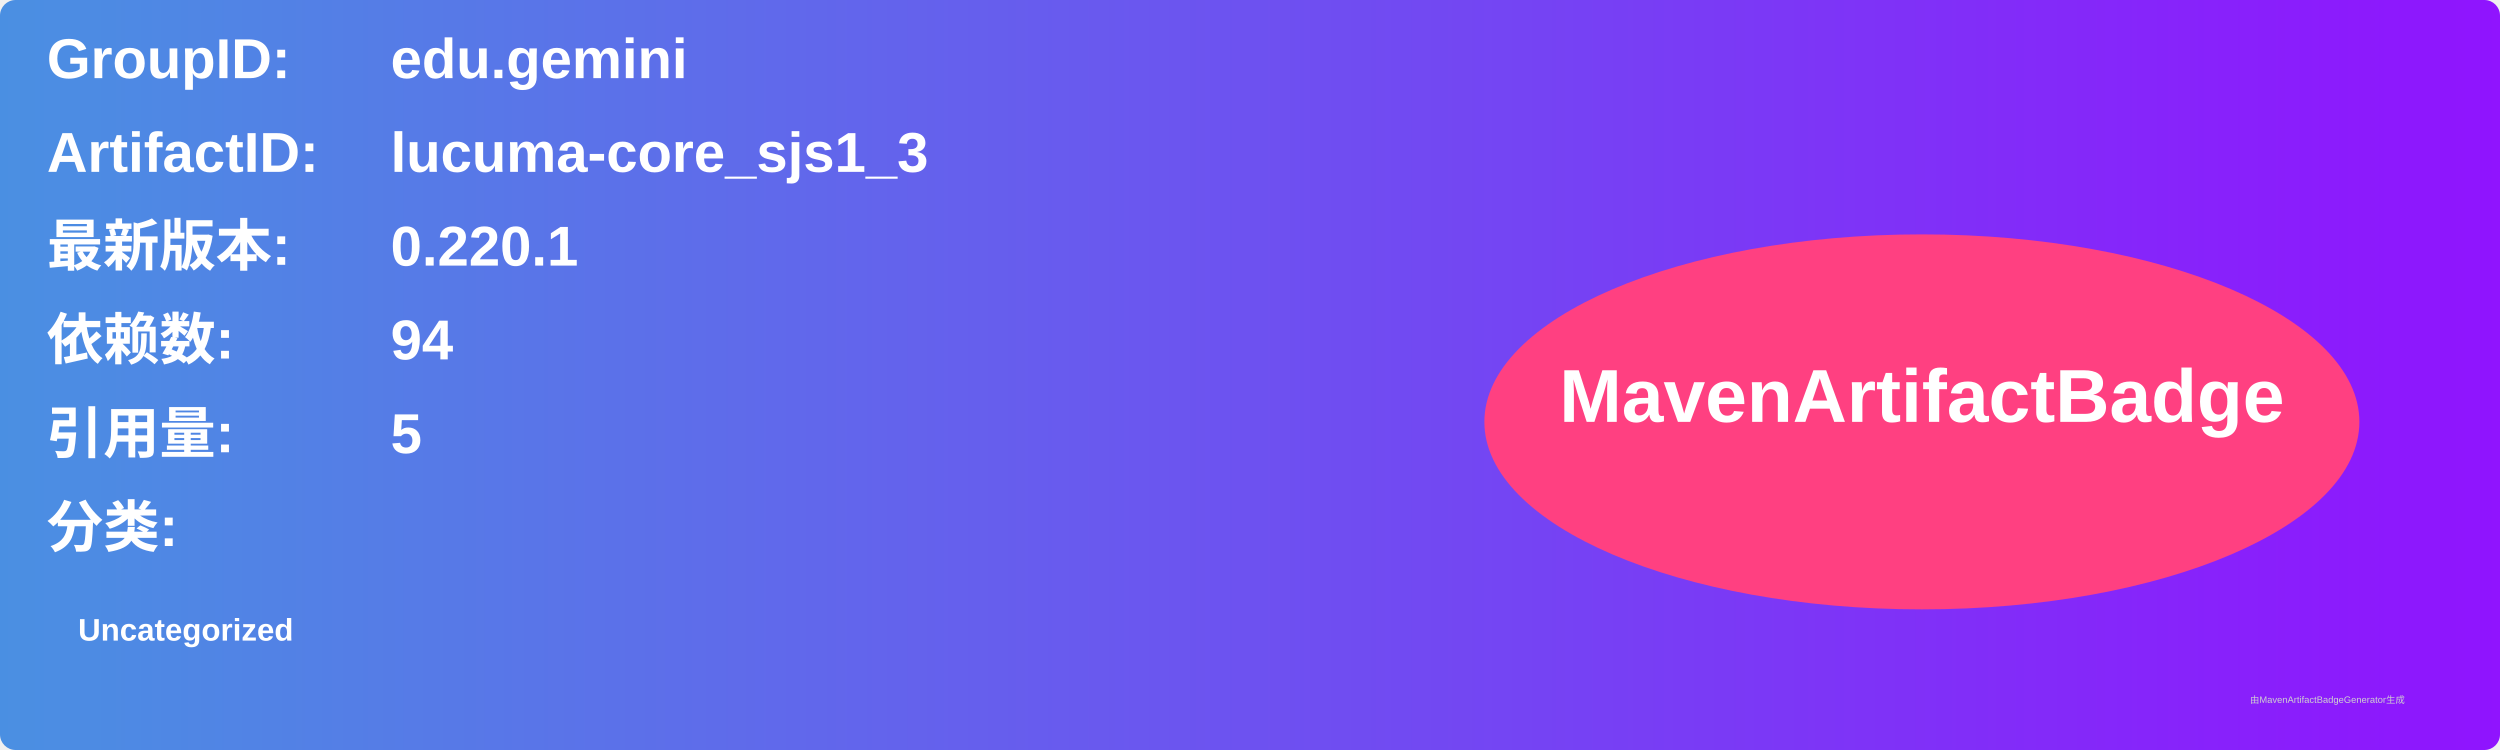
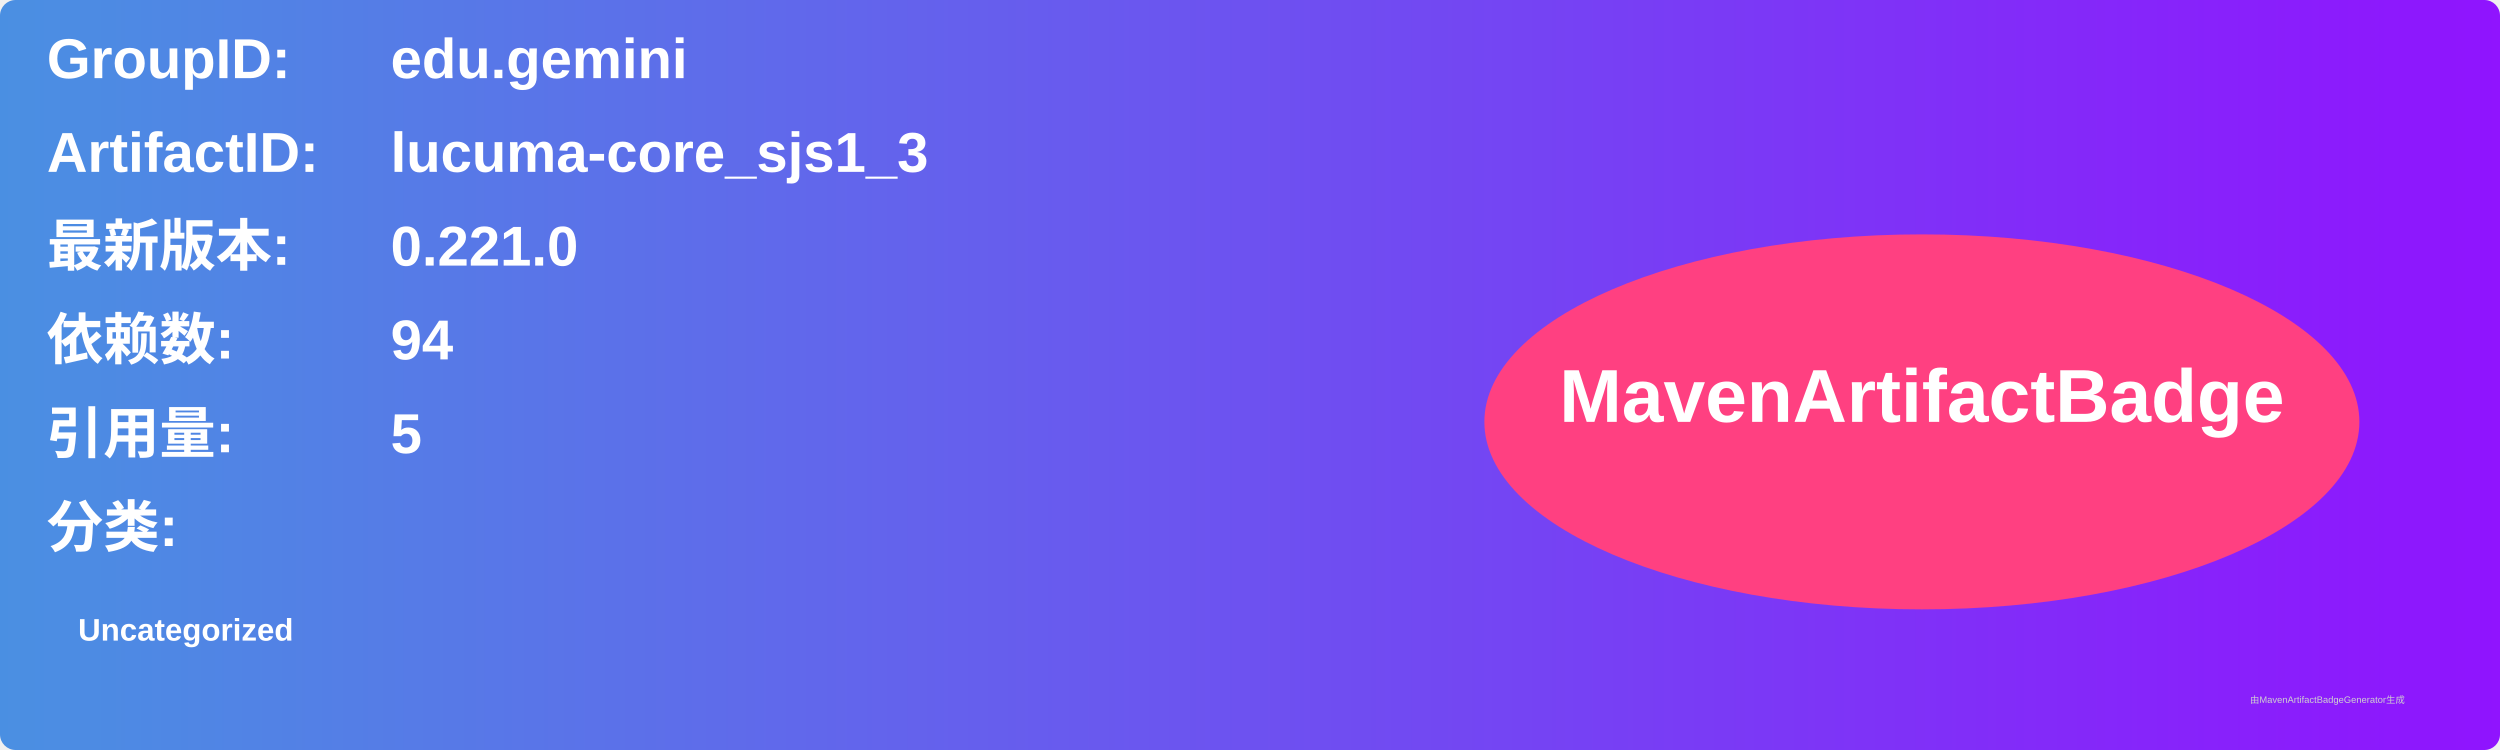
<svg xmlns="http://www.w3.org/2000/svg" width="800" height="240" viewBox="0 0 800 240">
  <linearGradient id="grad" x1="0%" y1="0%" x2="100%" y2="0%">
    <stop offset="0%" stop-color="#4a90e2" />
    <stop offset="100%" stop-color="#9013fe" />
  </linearGradient>
  <rect width="100%" height="100%" rx="5" ry="5" fill="url(#grad)" />
  <g transform="translate(15, 15)">
    <text x="0" y="10" font-family="Arial" font-size="18" fill="white" font-weight="bold" width="260">GroupID:</text>
    <text x="110" y="10" font-family="Arial" font-size="18" fill="white" font-weight="bold" width="460">edu.gemini</text>
    <text x="0" y="40" font-family="Arial" font-size="18" fill="white" font-weight="bold" width="260">ArtifactID:</text>
    <text x="110" y="40" font-family="Arial" font-size="18" fill="white" font-weight="bold" width="460">lucuma-core_sjs1_3</text>
    <text x="0" y="70" font-family="Arial" font-size="18" fill="white" font-weight="bold">最新版本:</text>
    <text x="110" y="70" font-family="Arial" font-size="18" fill="white" font-weight="bold">
-       <tspan font-weight="bold">0.220.1</tspan>
+       <tspan font-weight="bold">0.221.0</tspan>
    </text>
    <text x="0" y="100" font-family="Arial" font-size="18" fill="white" font-weight="bold">依赖数: </text>
    <text x="110" y="100" font-family="Arial" font-size="18" fill="white">
      <tspan font-weight="bold">94</tspan>
    </text>
    <text x="0" y="130" font-family="Arial" font-size="18" fill="white" font-weight="bold">引用量: </text>
    <text x="110" y="130" font-family="Arial" font-size="18" fill="white">
      <tspan font-weight="bold">5</tspan>
    </text>
    <text x="0" y="160" font-family="Arial" font-size="18" fill="white" font-weight="bold">分类:</text>
    <text x="10" y="190" font-family="Arial" font-size="10" fill="white">
      <tspan font-weight="bold">Uncategorized</tspan>
    </text>
    <ellipse cx="600" cy="120" rx="140" ry="60" fill="#ff4081" />
    <text x="600" y="120" text-anchor="middle" font-family="Arial" font-size="24" fill="white" font-weight="bold">MavenArtifactBadge</text>
  </g>
  <text x="720" y="225" font-family="Arial" font-size="3" fill="#d0d0d0">由MavenArtifactBadgeGenerator生成</text>
</svg>
